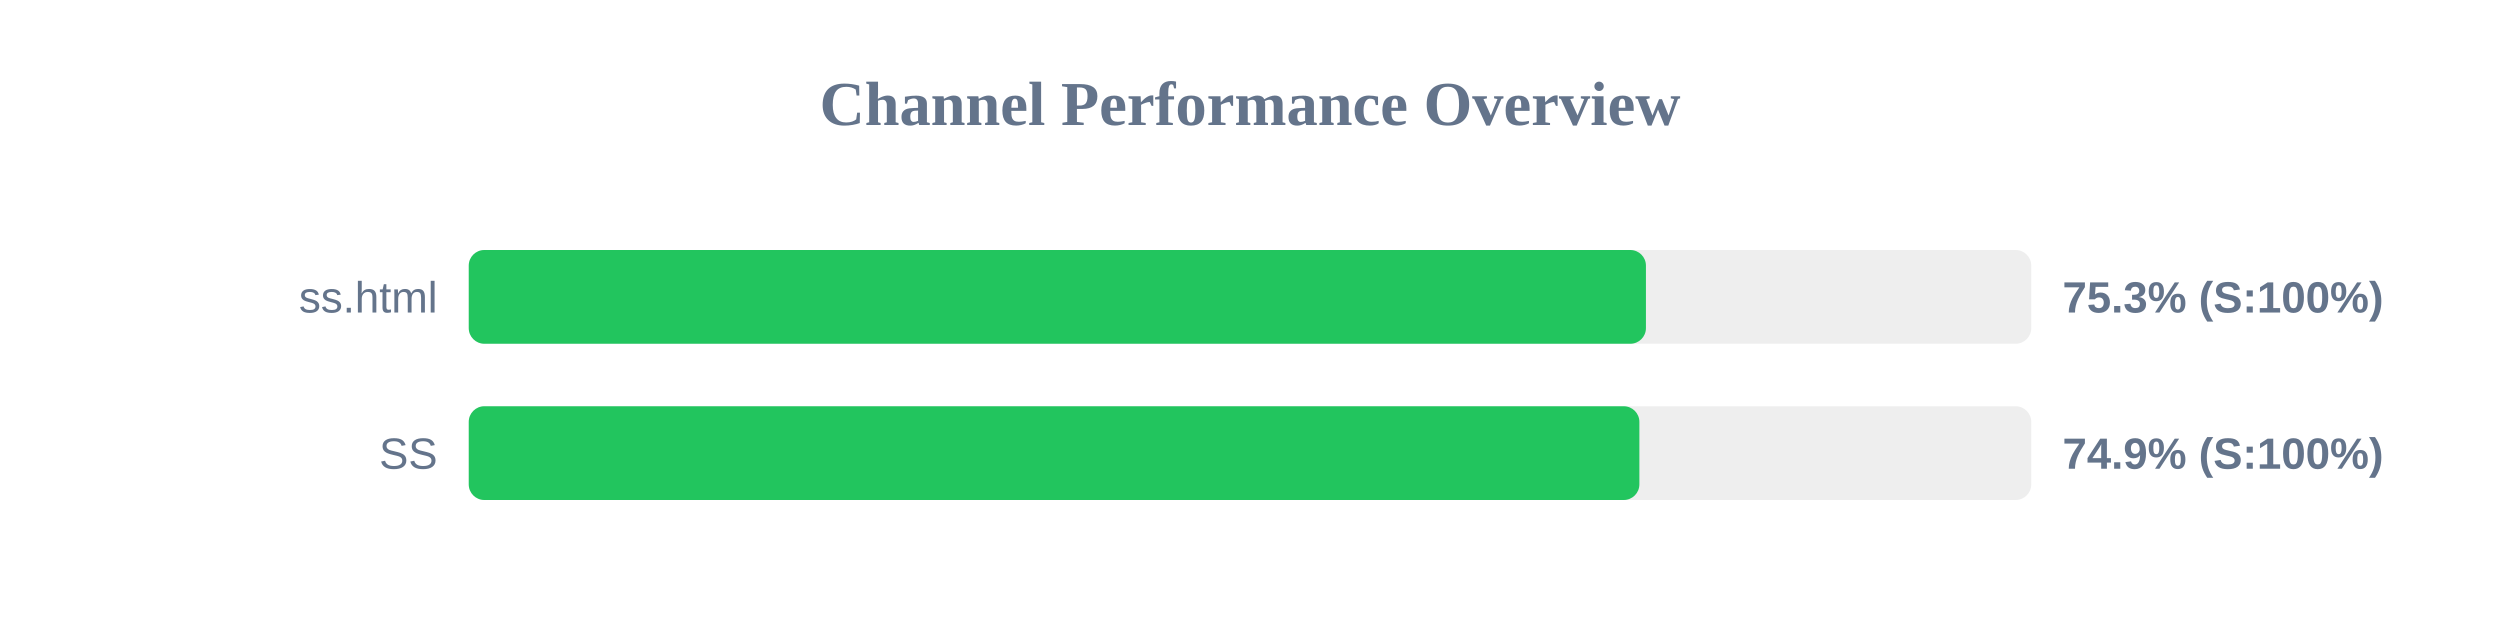
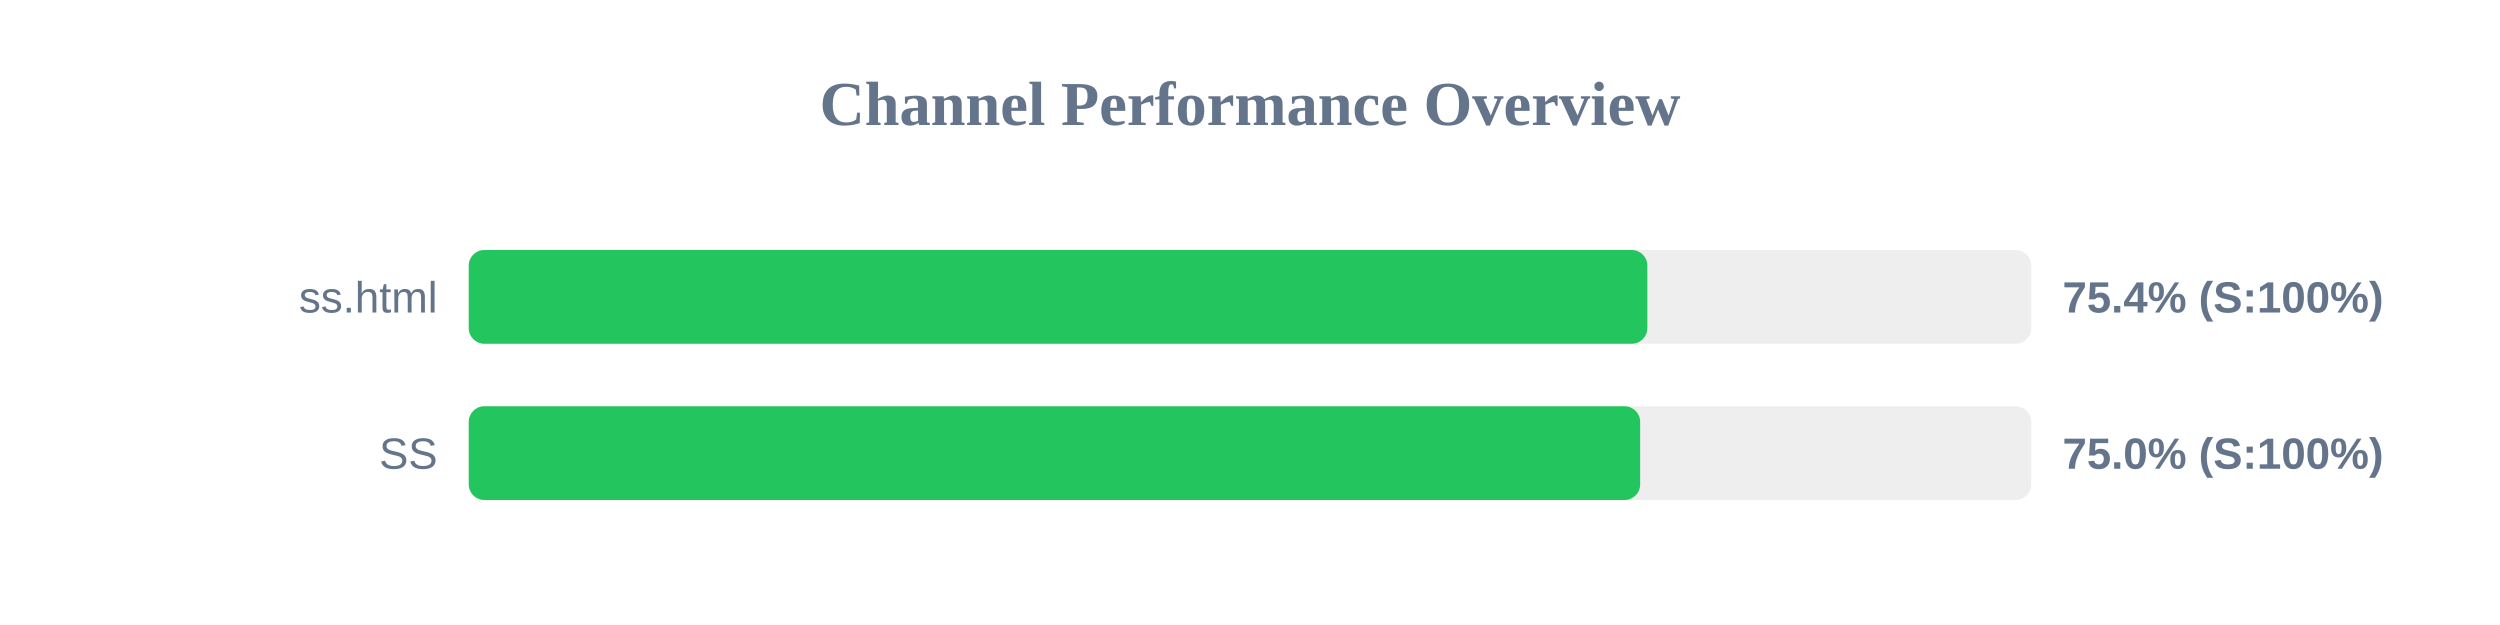
<svg xmlns="http://www.w3.org/2000/svg" width="800" height="200" version="1.1">
  <style>
        .row { font: 14px Arial; fill: #64748b; }
        .score { font: bold 14px Arial; fill: #64748b; }
    </style>
  <text x="400" y="40" text-anchor="middle" font-size="20px" font-weight="bold" fill="#64748b">Channel Performance Overview</text>
  <rect x="150" y="80" width="500" height="30" fill="#eee" rx="5" />
-   <rect x="150" y="80" width="376.7" height="30" fill="#22c55e" rx="5" />
+   <rect x="150" y="80" width="377.15" height="30" fill="#22c55e" rx="5" />
  <text x="140" y="100" text-anchor="end" class="row">ss.html</text>
-   <text x="660" y="100" text-anchor="start" class="score">75.3% (S:100%)</text>
+   <text x="660" y="100" text-anchor="start" class="score">75.4% (S:100%)</text>
  <rect x="150" y="130" width="500" height="30" fill="#eee" rx="5" />
-   <rect x="150" y="130" width="374.6" height="30" fill="#22c55e" rx="5" />
+   <rect x="150" y="130" width="374.85" height="30" fill="#22c55e" rx="5" />
  <text x="140" y="150" text-anchor="end" class="row">SS</text>
-   <text x="660" y="150" text-anchor="start" class="score">74.9% (S:100%)</text>
+   <text x="660" y="150" text-anchor="start" class="score">75.0% (S:100%)</text>
</svg>
